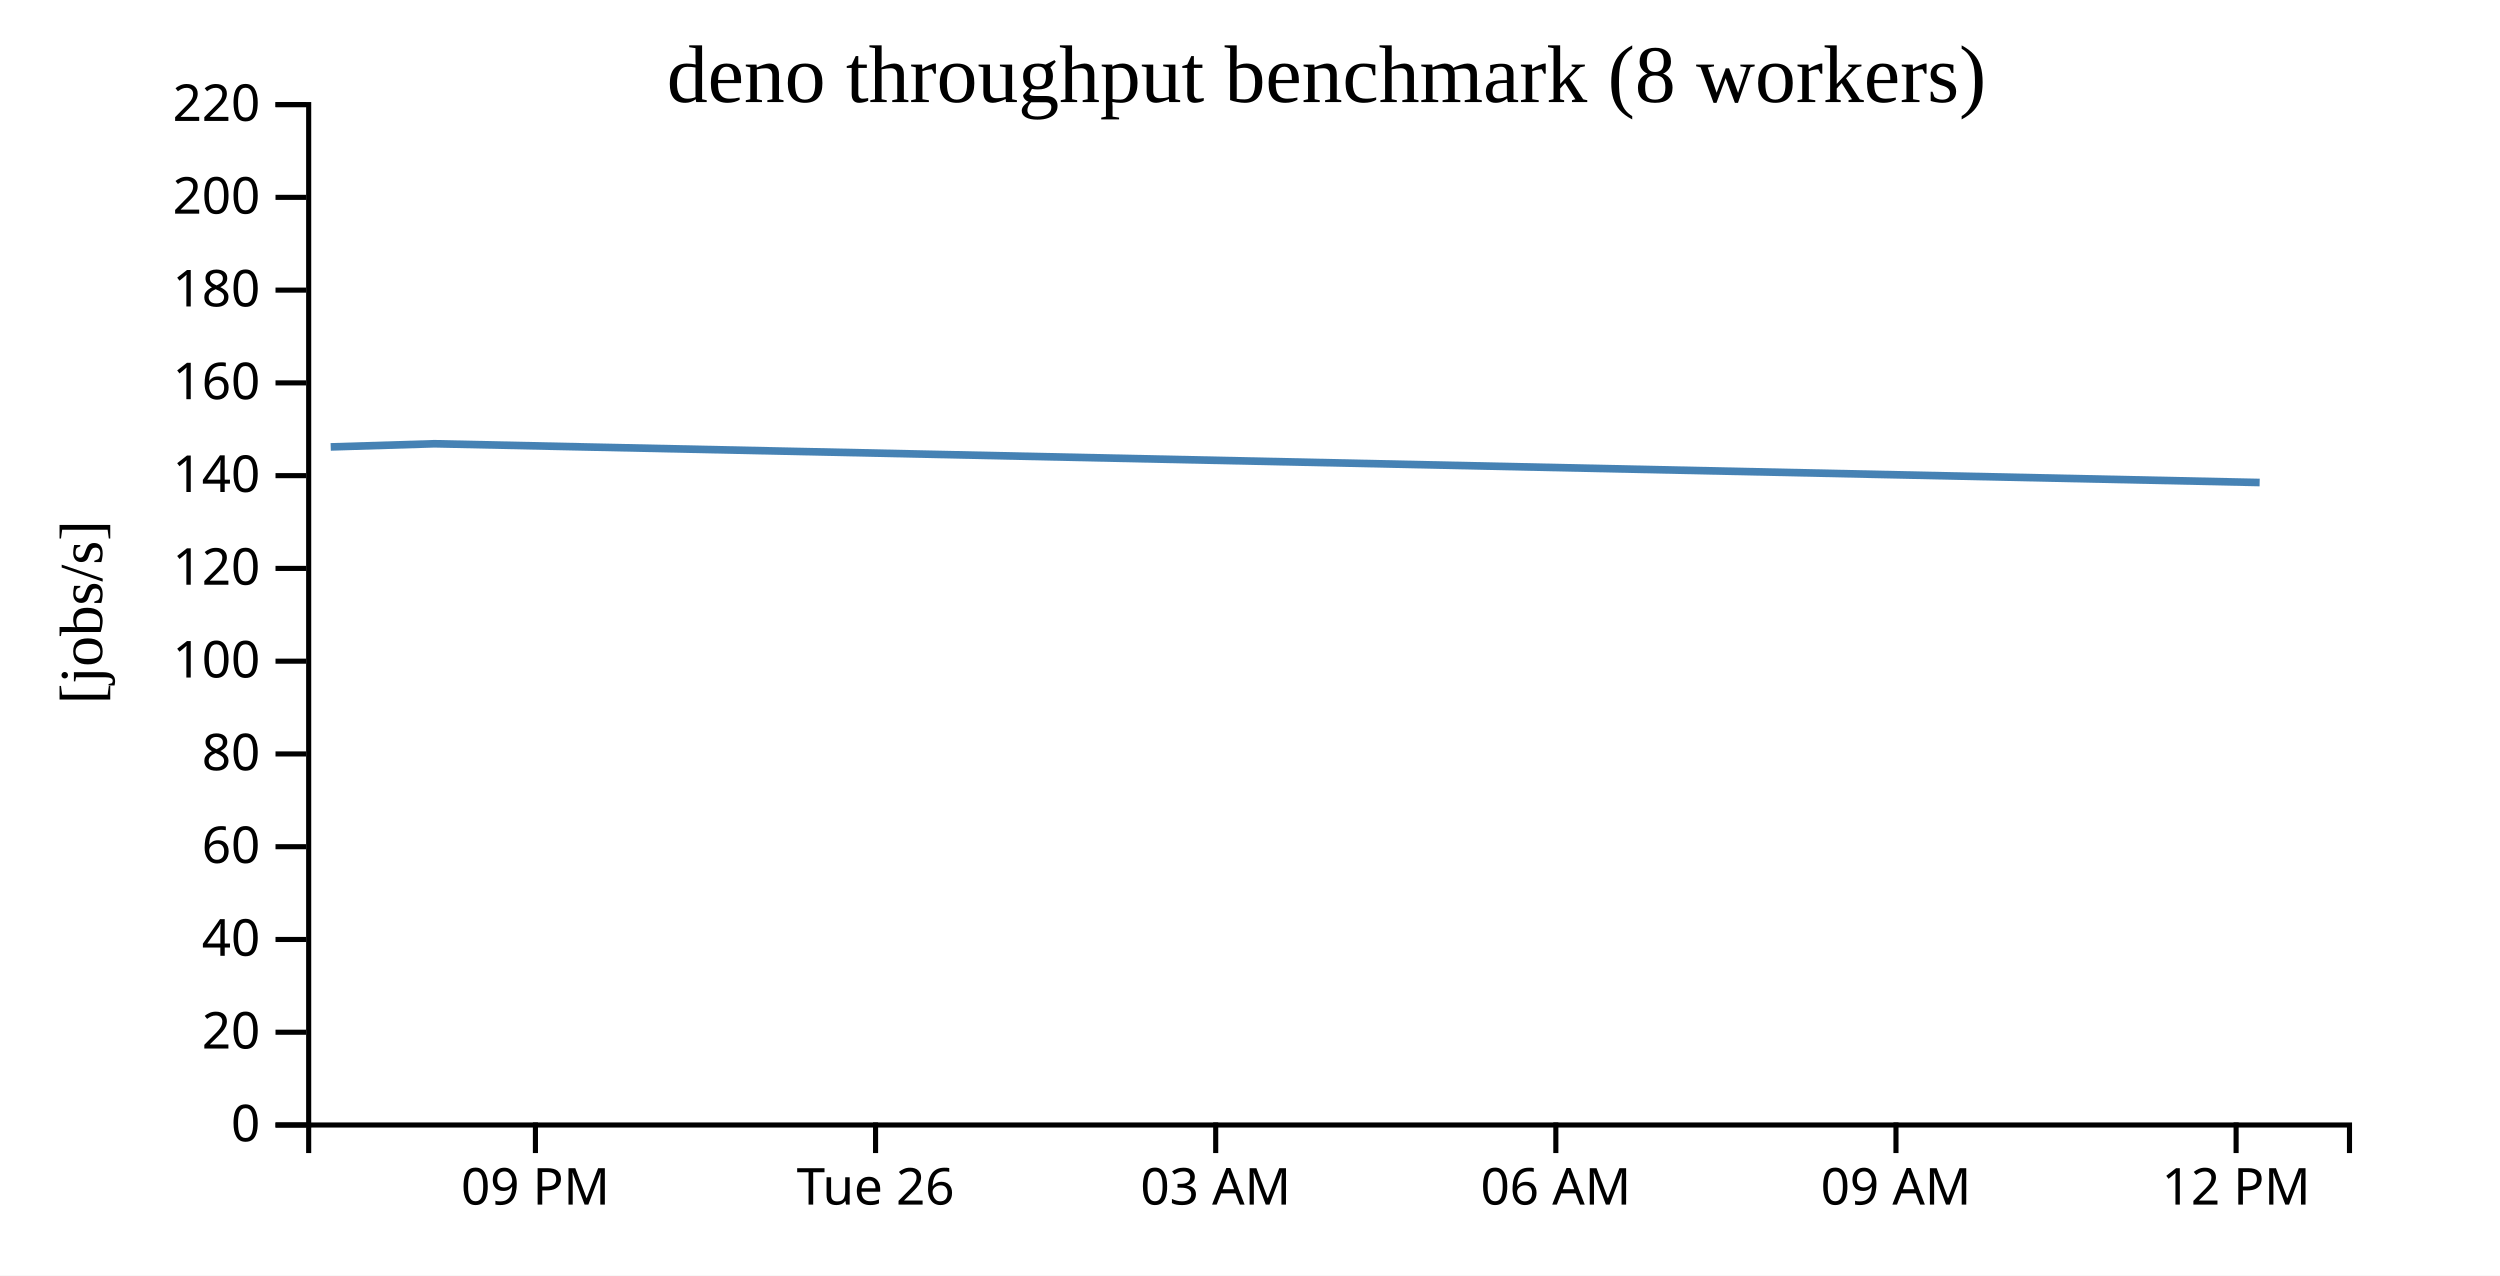
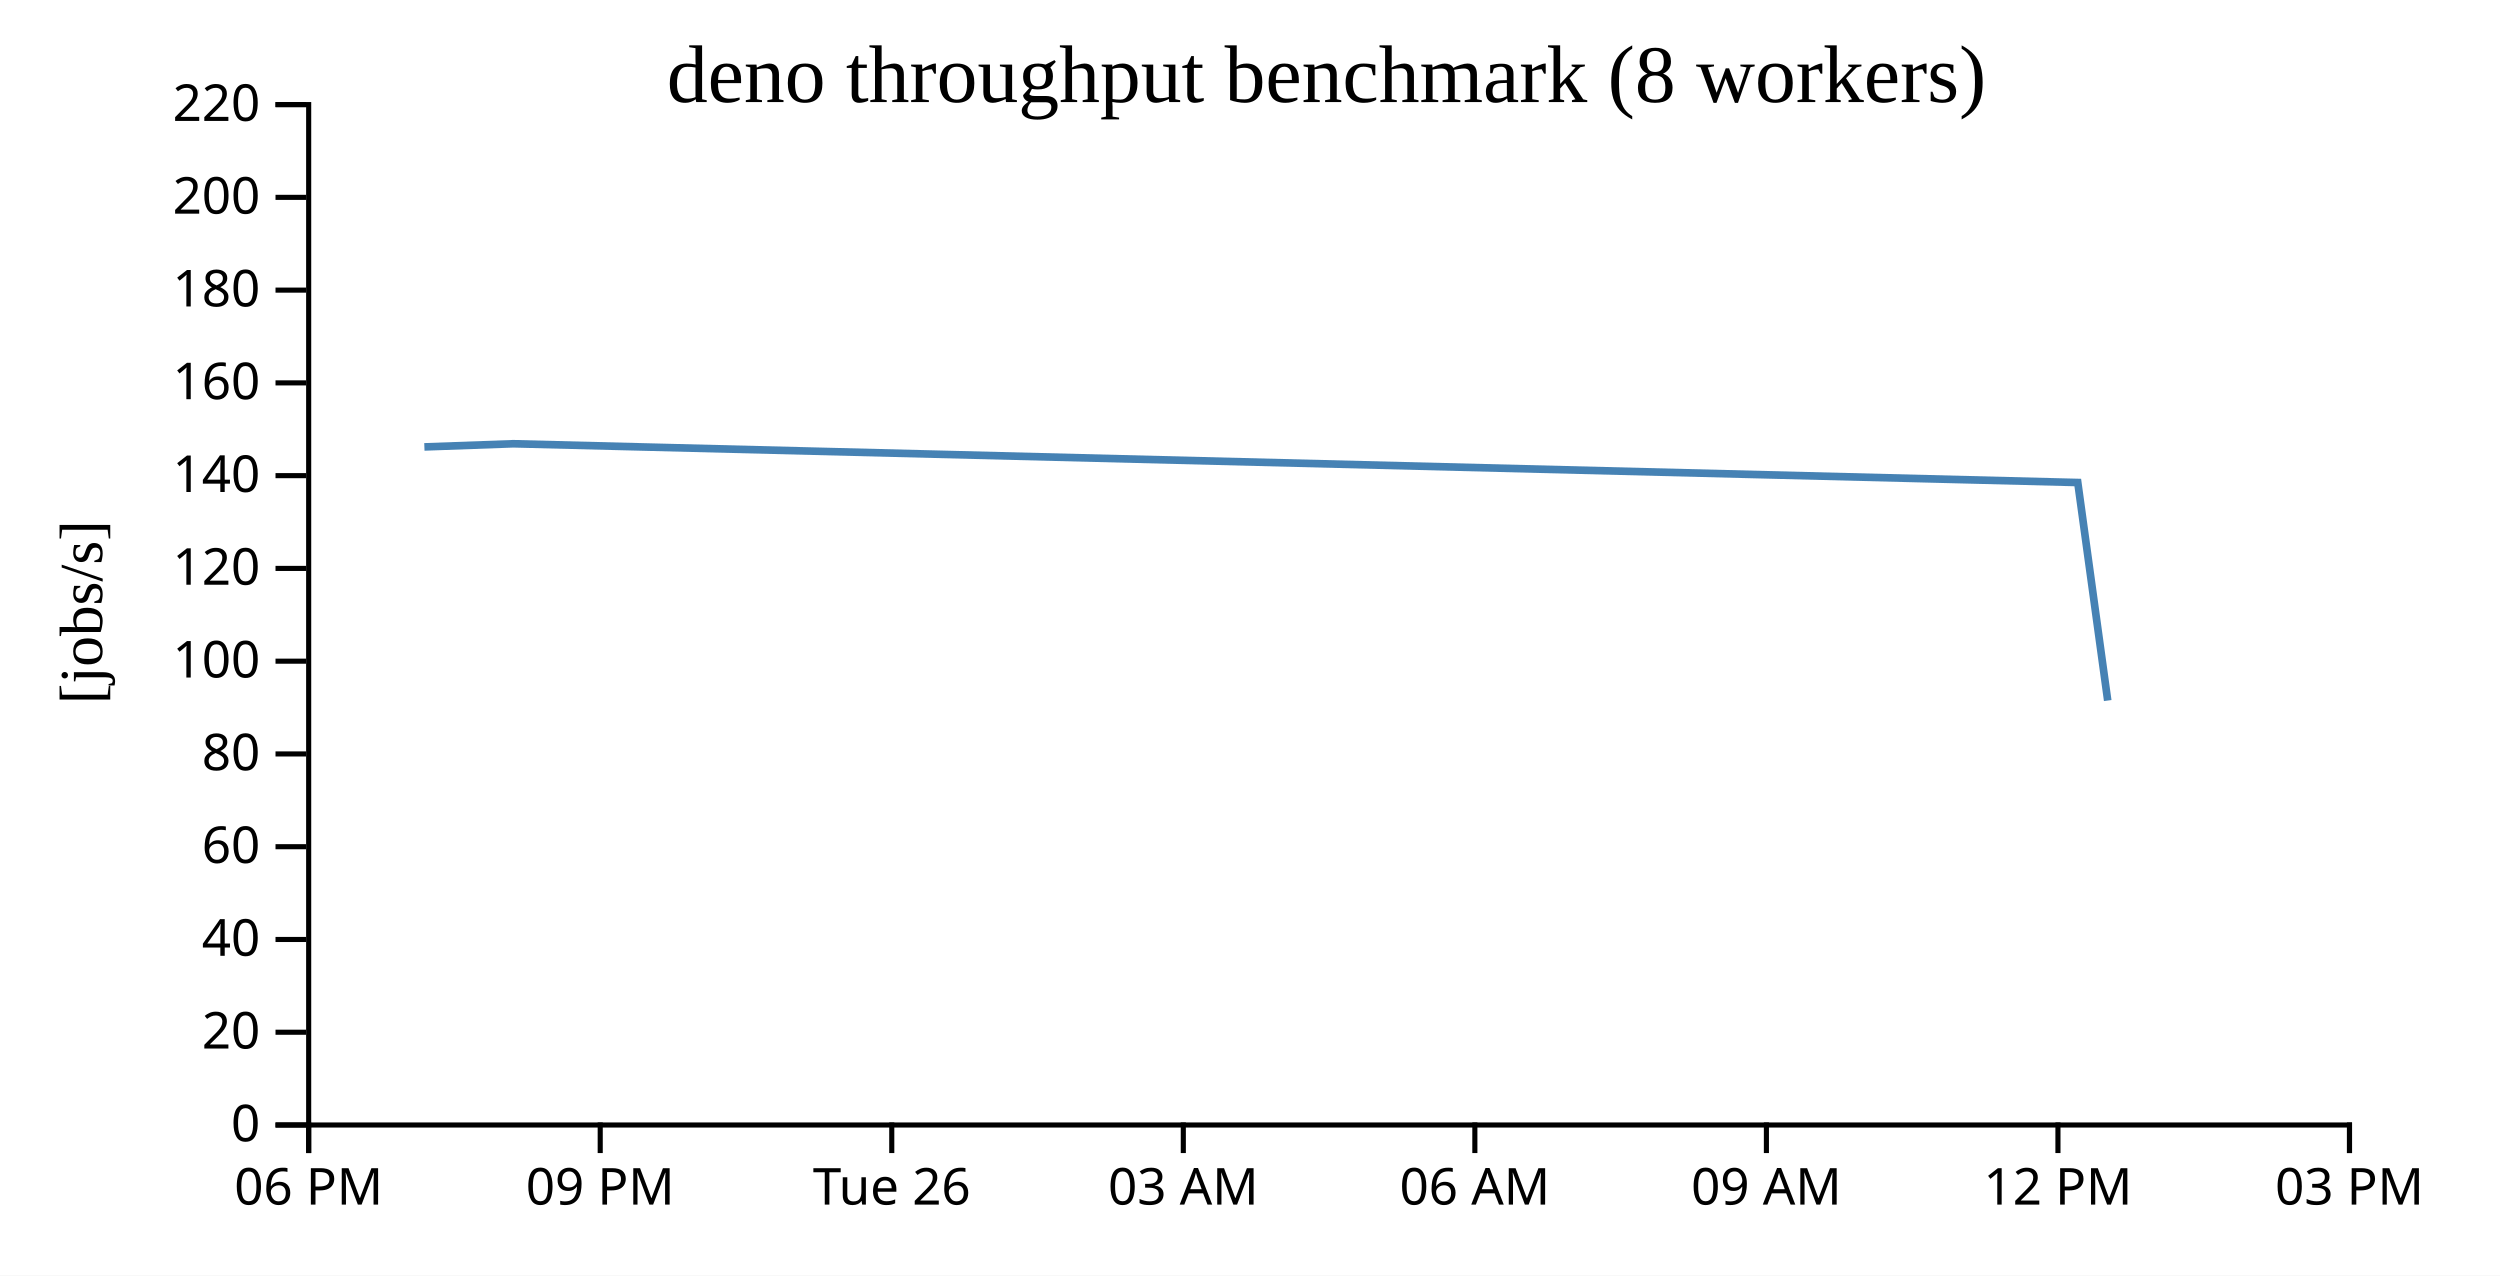
<svg xmlns="http://www.w3.org/2000/svg" width="490" height="250">
  <rect width="100%" height="100%" fill="white" />
  <g transform="translate(60,20)">
    <g transform="translate(0,200)" fill="none" font-size="10" font-family="sans-serif" text-anchor="middle">
      <path class="domain" stroke="currentColor" d="M0.5,6V0.5H400.5V6" />
-       <g class="tick" opacity="1" transform="translate(44.94444,0)">
+       <g class="tick" opacity="1" transform="translate(0.5,0)">
+         <line stroke="currentColor" y2="6" />
+         <text fill="currentColor" y="9" dy="0.71em">06 PM</text>
+       </g>
+       <g class="tick" opacity="1" transform="translate(57.64286,0)">
        <line stroke="currentColor" y2="6" />
        <text fill="currentColor" y="9" dy="0.71em">09 PM</text>
      </g>
-       <g class="tick" opacity="1" transform="translate(111.6111,0)">
+       <g class="tick" opacity="1" transform="translate(114.7857,0)">
        <line stroke="currentColor" y2="6" />
        <text fill="currentColor" y="9" dy="0.71em">Tue 26</text>
      </g>
-       <g class="tick" opacity="1" transform="translate(178.2778,0)">
+       <g class="tick" opacity="1" transform="translate(171.9286,0)">
        <line stroke="currentColor" y2="6" />
        <text fill="currentColor" y="9" dy="0.71em">03 AM</text>
      </g>
-       <g class="tick" opacity="1" transform="translate(244.9444,0)">
+       <g class="tick" opacity="1" transform="translate(229.0714,0)">
        <line stroke="currentColor" y2="6" />
        <text fill="currentColor" y="9" dy="0.71em">06 AM</text>
      </g>
-       <g class="tick" opacity="1" transform="translate(311.6111,0)">
+       <g class="tick" opacity="1" transform="translate(286.2143,0)">
        <line stroke="currentColor" y2="6" />
        <text fill="currentColor" y="9" dy="0.71em">09 AM</text>
      </g>
-       <g class="tick" opacity="1" transform="translate(378.2778,0)">
+       <g class="tick" opacity="1" transform="translate(343.3571,0)">
        <line stroke="currentColor" y2="6" />
        <text fill="currentColor" y="9" dy="0.71em">12 PM</text>
+       </g>
+       <g class="tick" opacity="1" transform="translate(400.5,0)">
+         <line stroke="currentColor" y2="6" />
+         <text fill="currentColor" y="9" dy="0.71em">03 PM</text>
      </g>
    </g>
    <g fill="none" font-size="10" font-family="sans-serif" text-anchor="end">
      <path class="domain" stroke="currentColor" d="M-6,200.5H0.5V0.5H-6" />
      <g class="tick" opacity="1" transform="translate(0,200.5)">
        <line stroke="currentColor" x2="-6" />
        <text fill="currentColor" x="-9" dy="0.32em">0</text>
      </g>
      <g class="tick" opacity="1" transform="translate(0,182.3182)">
        <line stroke="currentColor" x2="-6" />
        <text fill="currentColor" x="-9" dy="0.32em">20</text>
      </g>
      <g class="tick" opacity="1" transform="translate(0,164.1364)">
        <line stroke="currentColor" x2="-6" />
        <text fill="currentColor" x="-9" dy="0.32em">40</text>
      </g>
      <g class="tick" opacity="1" transform="translate(0,145.9545)">
        <line stroke="currentColor" x2="-6" />
        <text fill="currentColor" x="-9" dy="0.32em">60</text>
      </g>
      <g class="tick" opacity="1" transform="translate(0,127.7727)">
        <line stroke="currentColor" x2="-6" />
        <text fill="currentColor" x="-9" dy="0.32em">80</text>
      </g>
      <g class="tick" opacity="1" transform="translate(0,109.5909)">
        <line stroke="currentColor" x2="-6" />
        <text fill="currentColor" x="-9" dy="0.32em">100</text>
      </g>
      <g class="tick" opacity="1" transform="translate(0,91.40909)">
        <line stroke="currentColor" x2="-6" />
        <text fill="currentColor" x="-9" dy="0.32em">120</text>
      </g>
      <g class="tick" opacity="1" transform="translate(0,73.22727)">
        <line stroke="currentColor" x2="-6" />
        <text fill="currentColor" x="-9" dy="0.32em">140</text>
      </g>
      <g class="tick" opacity="1" transform="translate(0,55.04545)">
        <line stroke="currentColor" x2="-6" />
        <text fill="currentColor" x="-9" dy="0.32em">160</text>
      </g>
      <g class="tick" opacity="1" transform="translate(0,36.86364)">
        <line stroke="currentColor" x2="-6" />
        <text fill="currentColor" x="-9" dy="0.32em">180</text>
      </g>
      <g class="tick" opacity="1" transform="translate(0,18.68182)">
        <line stroke="currentColor" x2="-6" />
        <text fill="currentColor" x="-9" dy="0.32em">200</text>
      </g>
      <g class="tick" opacity="1" transform="translate(0,0.5)">
        <line stroke="currentColor" x2="-6" />
        <text fill="currentColor" x="-9" dy="0.32em">220</text>
      </g>
    </g>
    <text text-anchor="middle" style="font-size: 12px" transform="rotate(-90)" y="-40" x="-100">[jobs/s]</text>
    <text text-anchor="middle" style="font-size: 16px" y="0" x="200">deno throughput benchmark (8 workers)</text>
-     <path fill="none" stroke="steelblue" stroke-width="1.5" d="M4.818,67.595L25.149,66.975L382.893,74.574" />
+     <path fill="none" stroke="steelblue" stroke-width="1.5" d="M23.178,67.595L40.604,66.975L347.242,74.574L353.114,117.31" />
  </g>
</svg>
